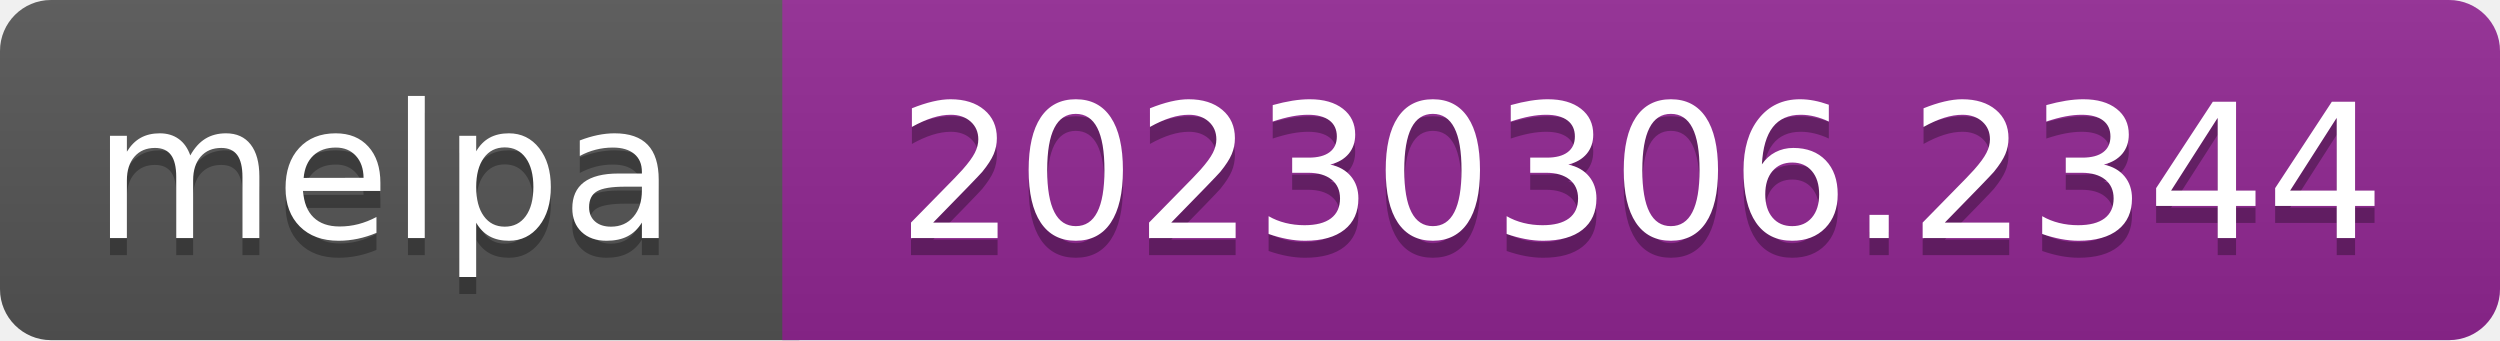
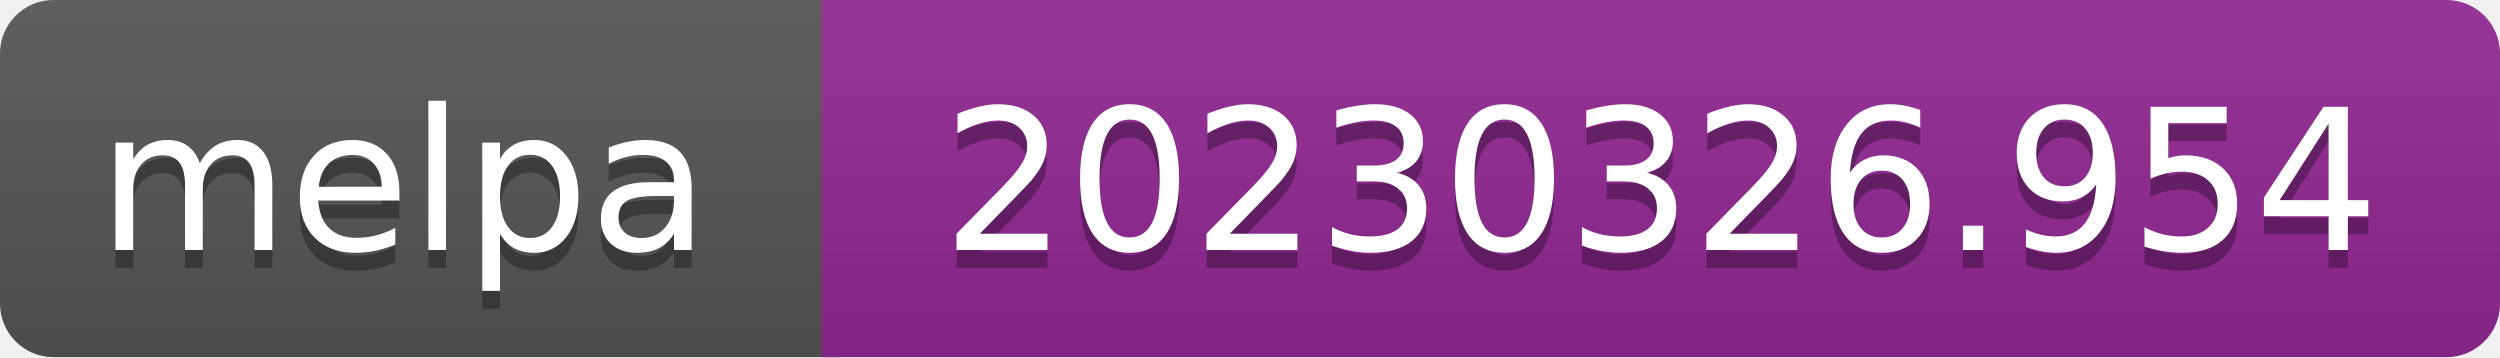
- <svg xmlns="http://www.w3.org/2000/svg" width="147" height="20" role="img" aria-label="melpa: 20230306.2344">
+ <svg xmlns="http://www.w3.org/2000/svg" width="140" height="20" role="img" aria-label="melpa: 20230326.954">
  <linearGradient id="s" x2="0" y2="100%">
    <stop offset="0" stop-color="#bbb" stop-opacity=".1" />
    <stop offset="1" stop-opacity=".1" />
  </linearGradient>
  <clipPath id="r">
-     <rect width="147" height="20" rx="3" fill="#fff" />
+     <rect width="140" height="20" rx="3" fill="#fff" />
  </clipPath>
  <g clip-path="url(#r)">
    <rect width="47" height="20" fill="#555" />
-     <rect x="46" width="147" height="20" fill="#922793" />
-     <rect width="147" height="20" fill="url(#s)" />
+     <rect x="46" width="140" height="20" fill="#922793" />
+     <rect width="140" height="20" fill="url(#s)" />
  </g>
  <g fill="#fff" text-anchor="middle" font-family="Verdana,Geneva,DejaVu Sans,sans-serif" font-size="110" text-rendering="geometricPrecision">
    <text aria-hidden="true" x="226" y="150" fill="#010101" fill-opacity=".3" transform="scale(.1)" textLength="343">melpa</text>
    <text x="226" y="140" transform="scale(.1)" fill="#fff" textLength="343">melpa</text>
-     <text aria-hidden="true" x="965" y="150" fill="#010101" fill-opacity=".3" transform="scale(.1)" textLength="875">20230306.2344</text>
-     <text x="965" y="140" transform="scale(.1)" fill="#fff" textLength="875">20230306.2344</text>
+     <text aria-hidden="true" x="930" y="150" fill="#010101" fill-opacity=".3" transform="scale(.1)" textLength="805">20230326.954</text>
+     <text x="930" y="140" transform="scale(.1)" fill="#fff" textLength="805">20230326.954</text>
  </g>
</svg>
